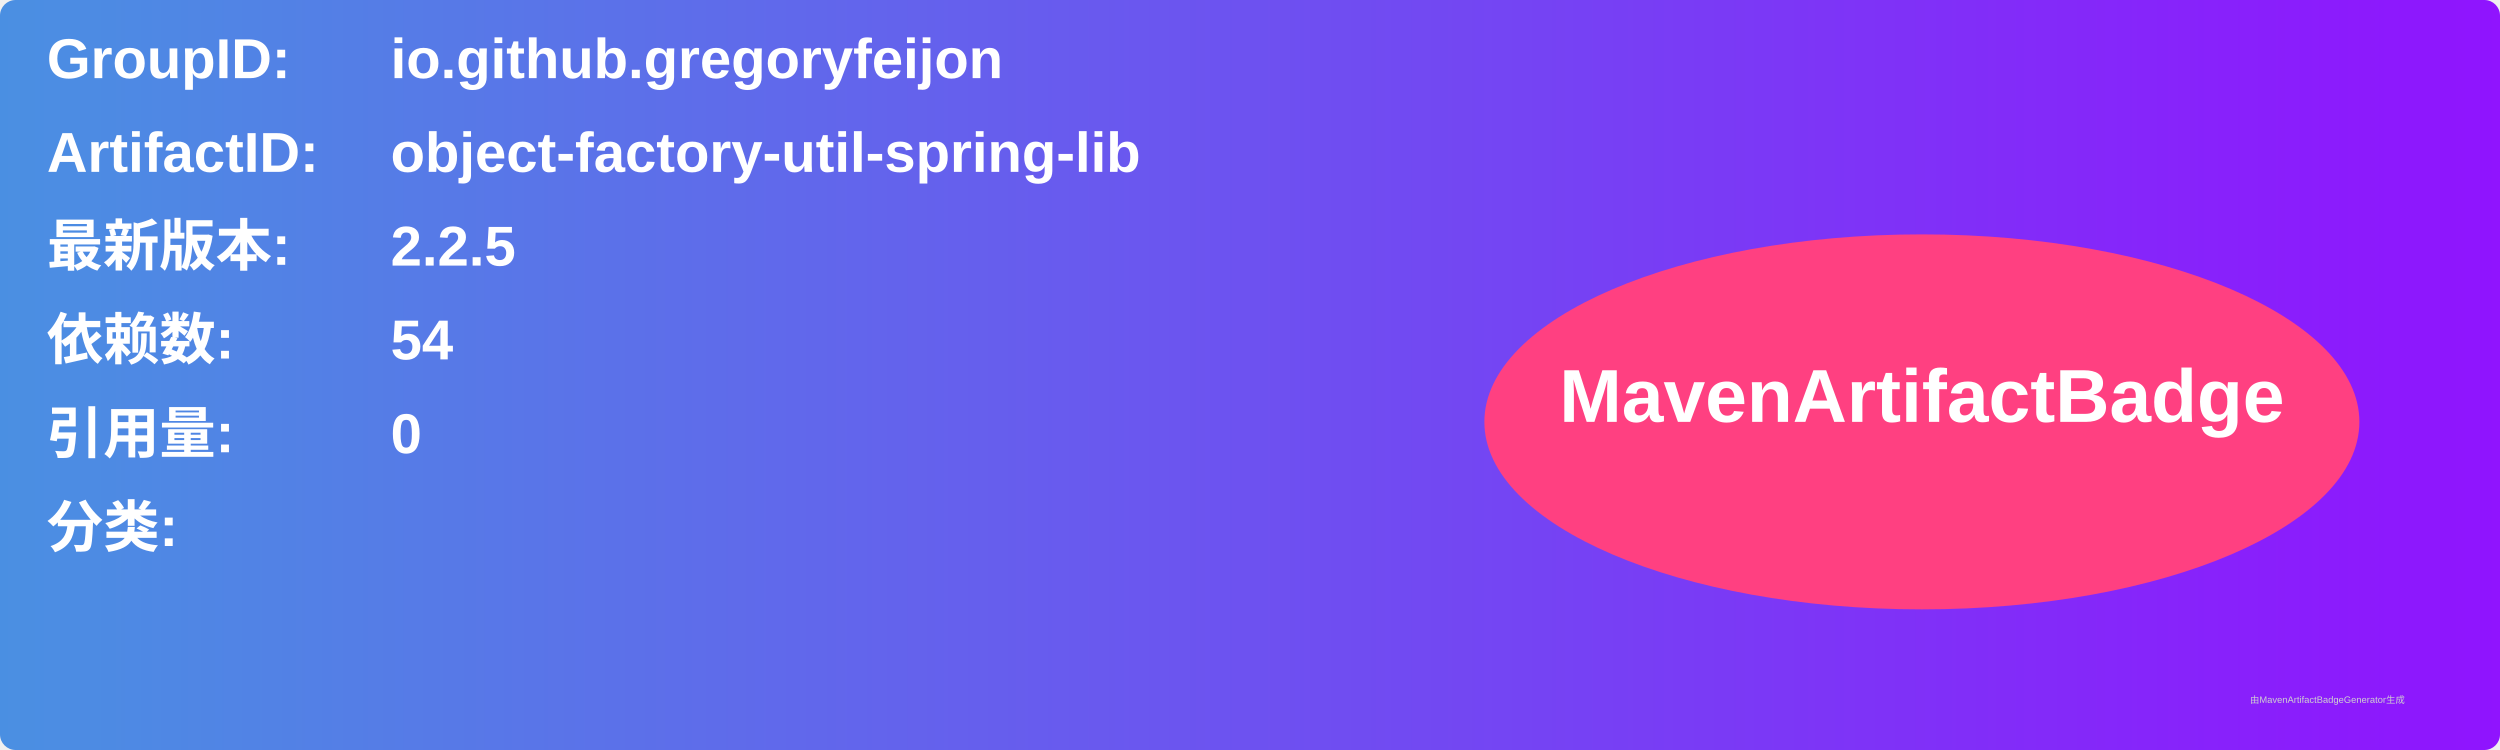
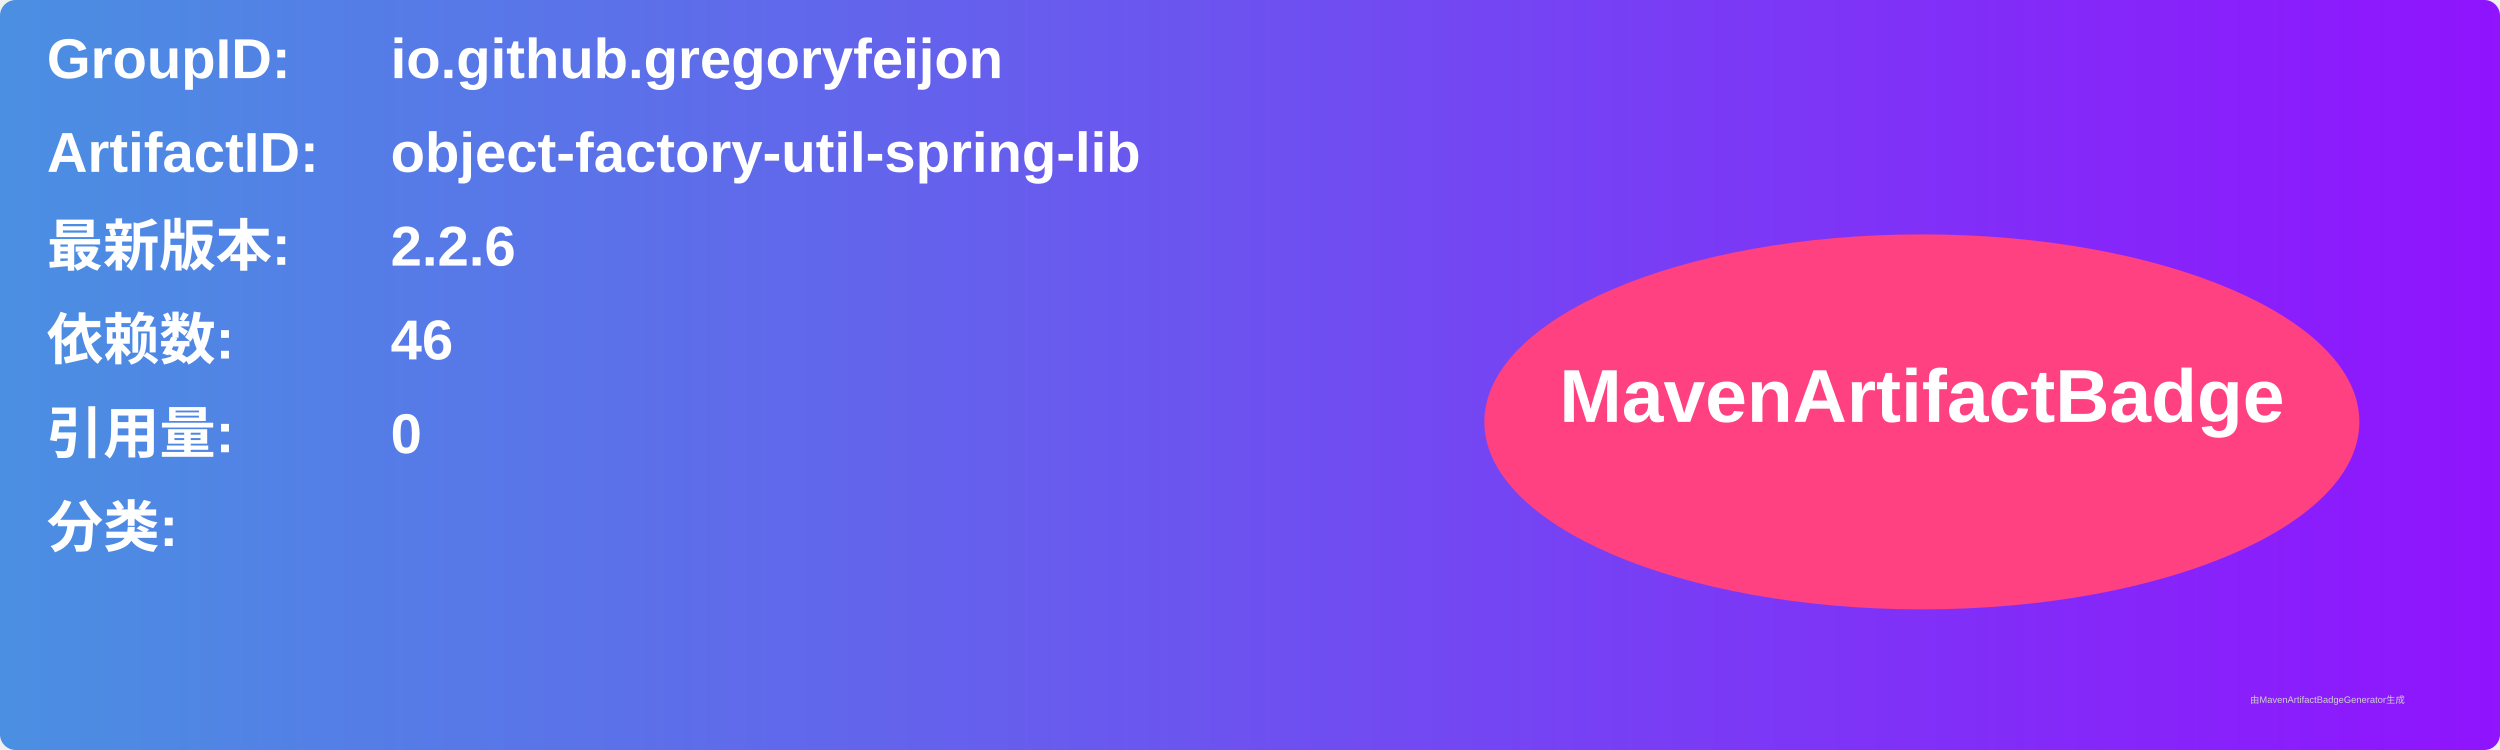
<svg xmlns="http://www.w3.org/2000/svg" width="800" height="240" viewBox="0 0 800 240">
  <linearGradient id="grad" x1="0%" y1="0%" x2="100%" y2="0%">
    <stop offset="0%" stop-color="#4a90e2" />
    <stop offset="100%" stop-color="#9013fe" />
  </linearGradient>
  <rect width="100%" height="100%" rx="5" ry="5" fill="url(#grad)" />
  <g transform="translate(15, 15)">
    <text x="0" y="10" font-family="Arial" font-size="18" fill="white" font-weight="bold" width="260">GroupID:</text>
    <text x="110" y="10" font-family="Arial" font-size="18" fill="white" font-weight="bold" width="460">io.github.gregoryfeijon</text>
    <text x="0" y="40" font-family="Arial" font-size="18" fill="white" font-weight="bold" width="260">ArtifactID:</text>
    <text x="110" y="40" font-family="Arial" font-size="18" fill="white" font-weight="bold" width="460">object-factory-util-spring-lib</text>
    <text x="0" y="70" font-family="Arial" font-size="18" fill="white" font-weight="bold">最新版本:</text>
    <text x="110" y="70" font-family="Arial" font-size="18" fill="white" font-weight="bold">
-       <tspan font-weight="bold">2.2.5</tspan>
+       <tspan font-weight="bold">2.2.6</tspan>
    </text>
    <text x="0" y="100" font-family="Arial" font-size="18" fill="white" font-weight="bold">依赖数: </text>
    <text x="110" y="100" font-family="Arial" font-size="18" fill="white">
-       <tspan font-weight="bold">54</tspan>
+       <tspan font-weight="bold">46</tspan>
    </text>
    <text x="0" y="130" font-family="Arial" font-size="18" fill="white" font-weight="bold">引用量: </text>
    <text x="110" y="130" font-family="Arial" font-size="18" fill="white">
      <tspan font-weight="bold">0</tspan>
    </text>
    <text x="0" y="160" font-family="Arial" font-size="18" fill="white" font-weight="bold">分类:</text>
    <text x="10" y="190" font-family="Arial" font-size="10" fill="white">
      <tspan font-weight="bold" />
    </text>
    <ellipse cx="600" cy="120" rx="140" ry="60" fill="#ff4081" />
    <text x="600" y="120" text-anchor="middle" font-family="Arial" font-size="24" fill="white" font-weight="bold">MavenArtifactBadge</text>
  </g>
  <text x="720" y="225" font-family="Arial" font-size="3" fill="#d0d0d0">由MavenArtifactBadgeGenerator生成</text>
</svg>
